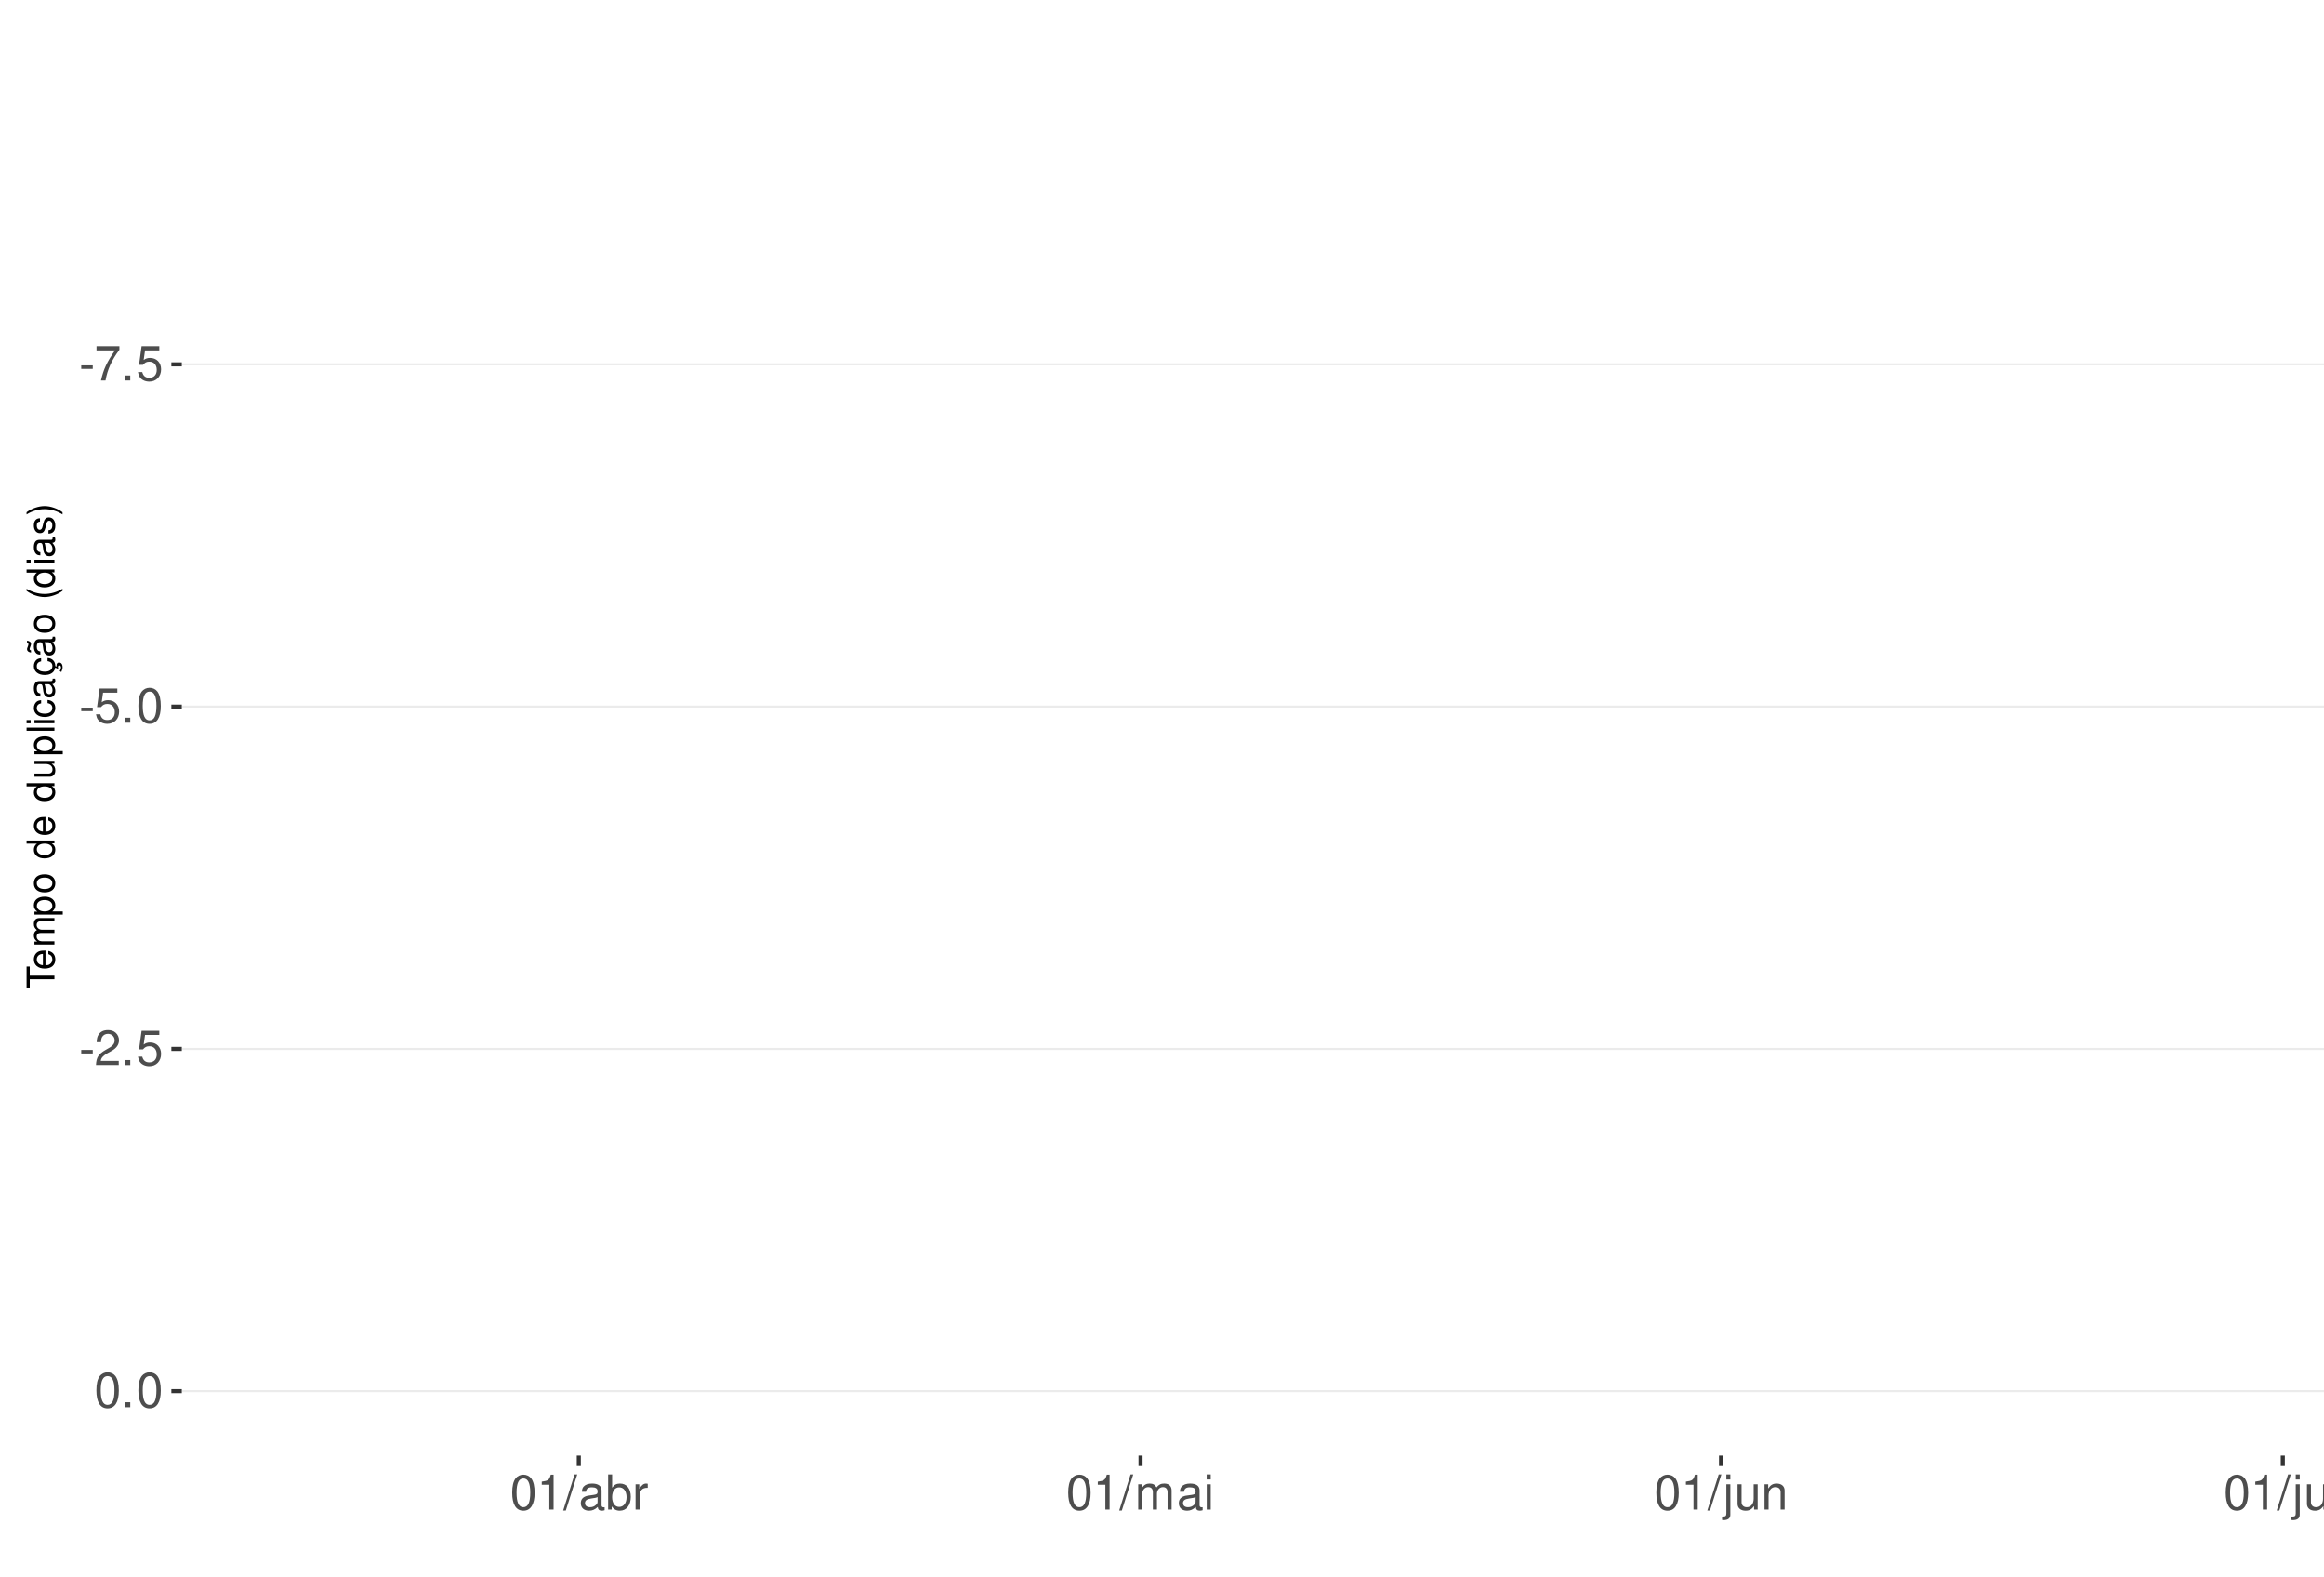
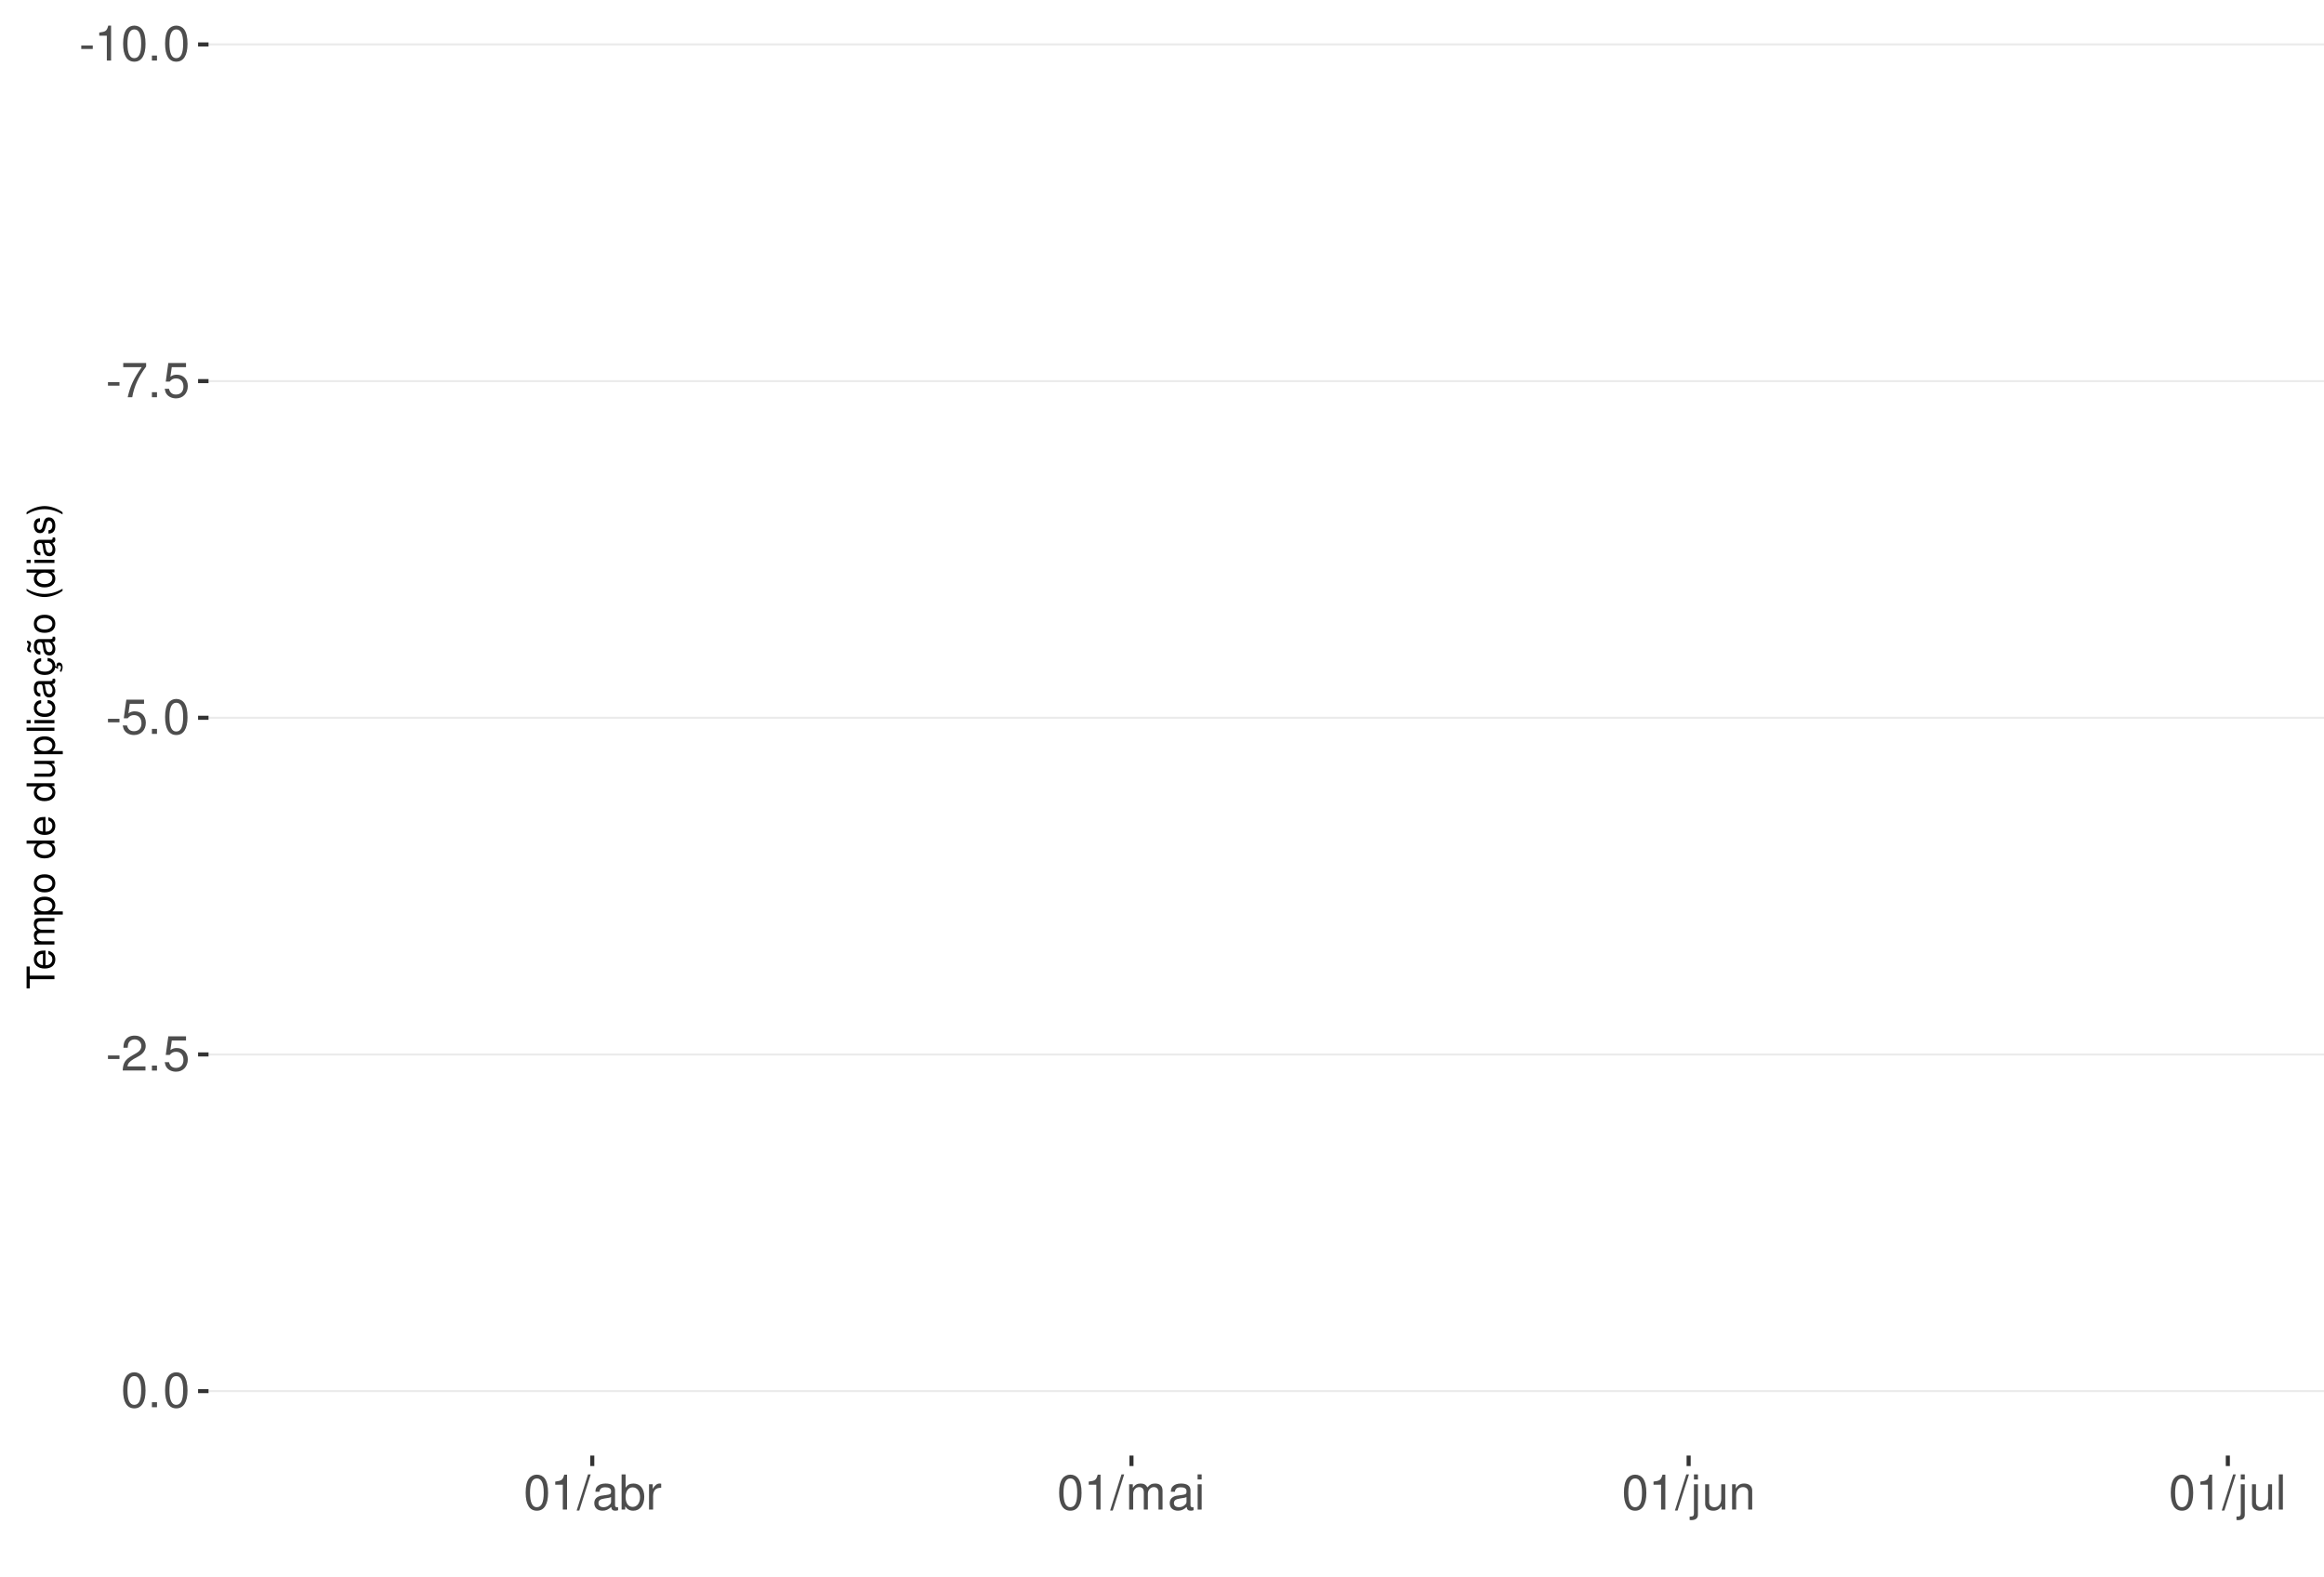
<svg xmlns="http://www.w3.org/2000/svg" xmlns:xlink="http://www.w3.org/1999/xlink" width="609pt" height="413pt" viewBox="0 0 609 413" version="1.1">
  <defs>
    <g>
      <symbol overflow="visible" id="glyph0-0">
        <path style="stroke:none;" d="" />
      </symbol>
      <symbol overflow="visible" id="glyph0-1">
        <path style="stroke:none;" d="M 3.594 -3.953 L 0.578 -3.953 L 0.578 -3.031 L 3.594 -3.031 Z M 3.594 -3.953 " />
      </symbol>
      <symbol overflow="visible" id="glyph0-2">
+         <path style="stroke:none;" d="M 3.281 -6.516 L 3.281 0 L 4.391 0 L 4.391 -9.156 L 3.656 -9.156 C 3.266 -7.75 3.016 -7.562 1.297 -7.328 L 1.297 -6.516 Z M 3.281 -6.516 " />
+       </symbol>
+       <symbol overflow="visible" id="glyph0-3">
+         <path style="stroke:none;" d="M 3.484 -9.156 C 2.641 -9.156 1.891 -8.766 1.422 -8.156 C 0.828 -7.344 0.547 -6.125 0.547 -4.422 C 0.547 -1.344 1.562 0.297 3.484 0.297 C 5.375 0.297 6.422 -1.344 6.422 -4.359 C 6.422 -6.125 6.141 -7.312 5.547 -8.156 C 5.078 -8.781 4.328 -9.156 3.484 -9.156 Z M 3.484 -8.156 C 4.688 -8.156 5.281 -6.938 5.281 -4.453 C 5.281 -1.844 4.703 -0.625 3.453 -0.625 C 2.281 -0.625 1.688 -1.891 1.688 -4.422 C 1.688 -6.938 2.281 -8.156 3.484 -8.156 Z M 3.484 -8.156 " />
+       </symbol>
+       <symbol overflow="visible" id="glyph0-4">
+         <path style="stroke:none;" d="M 2.422 -1.312 L 1.094 -1.312 L 1.094 0 L 2.422 0 Z M 2.422 -1.312 " />
+       </symbol>
+       <symbol overflow="visible" id="glyph0-5">
        <path style="stroke:none;" d="M 6.578 -8.969 L 0.578 -8.969 L 0.578 -7.875 L 5.422 -7.875 C 3.297 -4.828 2.422 -2.953 1.75 0 L 2.938 0 C 3.438 -2.875 4.562 -5.344 6.578 -8.031 Z M 6.578 -8.969 " />
      </symbol>
-       <symbol overflow="visible" id="glyph0-3">
-         <path style="stroke:none;" d="M 2.422 -1.312 L 1.094 -1.312 L 1.094 0 L 2.422 0 Z M 2.422 -1.312 " />
-       </symbol>
-       <symbol overflow="visible" id="glyph0-4">
+       <symbol overflow="visible" id="glyph0-6">
        <path style="stroke:none;" d="M 6.031 -8.969 L 1.391 -8.969 L 0.719 -4.094 L 1.75 -4.094 C 2.266 -4.703 2.703 -4.922 3.406 -4.922 C 4.609 -4.922 5.359 -4.094 5.359 -2.766 C 5.359 -1.484 4.609 -0.703 3.391 -0.703 C 2.422 -0.703 1.828 -1.188 1.562 -2.203 L 0.438 -2.203 C 0.594 -1.469 0.719 -1.109 0.984 -0.781 C 1.5 -0.094 2.406 0.297 3.422 0.297 C 5.234 0.297 6.5 -1.031 6.5 -2.922 C 6.5 -4.703 5.312 -5.906 3.594 -5.906 C 2.969 -5.906 2.453 -5.75 1.938 -5.359 L 2.297 -7.875 L 6.031 -7.875 Z M 6.031 -8.969 " />
      </symbol>
-       <symbol overflow="visible" id="glyph0-5">
-         <path style="stroke:none;" d="M 3.484 -9.156 C 2.641 -9.156 1.891 -8.766 1.422 -8.156 C 0.828 -7.344 0.547 -6.125 0.547 -4.422 C 0.547 -1.344 1.562 0.297 3.484 0.297 C 5.375 0.297 6.422 -1.344 6.422 -4.359 C 6.422 -6.125 6.141 -7.312 5.547 -8.156 C 5.078 -8.781 4.328 -9.156 3.484 -9.156 Z M 3.484 -8.156 C 4.688 -8.156 5.281 -6.938 5.281 -4.453 C 5.281 -1.844 4.703 -0.625 3.453 -0.625 C 2.281 -0.625 1.688 -1.891 1.688 -4.422 C 1.688 -6.938 2.281 -8.156 3.484 -8.156 Z M 3.484 -8.156 " />
-       </symbol>
-       <symbol overflow="visible" id="glyph0-6">
+       <symbol overflow="visible" id="glyph0-7">
        <path style="stroke:none;" d="M 6.406 -1.094 L 1.688 -1.094 C 1.797 -1.859 2.203 -2.344 3.297 -3.016 L 4.562 -3.719 C 5.828 -4.422 6.469 -5.359 6.469 -6.484 C 6.469 -7.234 6.156 -7.953 5.625 -8.438 C 5.094 -8.922 4.438 -9.156 3.594 -9.156 C 2.453 -9.156 1.609 -8.75 1.109 -7.953 C 0.797 -7.484 0.656 -6.906 0.625 -5.984 L 1.75 -5.984 C 1.781 -6.609 1.859 -6.969 2.016 -7.281 C 2.297 -7.828 2.891 -8.172 3.562 -8.172 C 4.562 -8.172 5.328 -7.438 5.328 -6.453 C 5.328 -5.719 4.906 -5.094 4.109 -4.625 L 2.953 -3.953 C 1.078 -2.875 0.531 -2.016 0.438 -0.016 L 6.406 -0.016 Z M 6.406 -1.094 " />
-       </symbol>
-       <symbol overflow="visible" id="glyph0-7">
-         <path style="stroke:none;" d="M 3.281 -6.516 L 3.281 0 L 4.391 0 L 4.391 -9.156 L 3.656 -9.156 C 3.266 -7.75 3.016 -7.562 1.297 -7.328 L 1.297 -6.516 Z M 3.281 -6.516 " />
      </symbol>
      <symbol overflow="visible" id="glyph0-8">
        <path style="stroke:none;" d="M 2.891 -9.219 L -0.094 0.25 L 0.594 0.25 L 3.594 -9.219 Z M 2.891 -9.219 " />
      </symbol>
      <symbol overflow="visible" id="glyph0-9">
        <path style="stroke:none;" d="M 6.766 -0.625 C 6.656 -0.594 6.609 -0.594 6.547 -0.594 C 6.172 -0.594 5.969 -0.781 5.969 -1.109 L 5.969 -5.016 C 5.969 -6.188 5.109 -6.828 3.484 -6.828 C 2.5 -6.828 1.734 -6.547 1.281 -6.047 C 0.969 -5.703 0.844 -5.328 0.828 -4.672 L 1.891 -4.672 C 1.969 -5.484 2.453 -5.844 3.438 -5.844 C 4.406 -5.844 4.922 -5.5 4.922 -4.859 L 4.922 -4.578 C 4.906 -4.125 4.688 -3.969 3.828 -3.844 C 2.328 -3.656 2.094 -3.609 1.703 -3.438 C 0.922 -3.109 0.531 -2.531 0.531 -1.672 C 0.531 -0.469 1.359 0.297 2.703 0.297 C 3.547 0.297 4.219 0 4.969 -0.688 C 5.031 0 5.359 0.297 6.047 0.297 C 6.281 0.297 6.422 0.266 6.766 0.172 Z M 4.922 -2.094 C 4.922 -1.734 4.828 -1.516 4.5 -1.234 C 4.078 -0.828 3.562 -0.625 2.938 -0.625 C 2.109 -0.625 1.625 -1.031 1.625 -1.703 C 1.625 -2.391 2.094 -2.75 3.234 -2.906 C 4.359 -3.062 4.562 -3.109 4.922 -3.281 Z M 4.922 -2.094 " />
      </symbol>
      <symbol overflow="visible" id="glyph0-10">
        <path style="stroke:none;" d="M 0.688 -9.219 L 0.688 0 L 1.625 0 L 1.625 -0.844 C 2.141 -0.078 2.812 0.297 3.734 0.297 C 5.484 0.297 6.625 -1.141 6.625 -3.344 C 6.625 -5.5 5.547 -6.828 3.781 -6.828 C 2.875 -6.828 2.234 -6.484 1.734 -5.734 L 1.734 -9.219 Z M 3.578 -5.828 C 4.766 -5.828 5.516 -4.812 5.516 -3.234 C 5.516 -1.719 4.734 -0.703 3.578 -0.703 C 2.453 -0.703 1.734 -1.703 1.734 -3.266 C 1.734 -4.828 2.453 -5.828 3.578 -5.828 Z M 3.578 -5.828 " />
      </symbol>
      <symbol overflow="visible" id="glyph0-11">
        <path style="stroke:none;" d="M 0.875 -6.625 L 0.875 0 L 1.938 0 L 1.938 -3.438 C 1.953 -5.031 2.609 -5.75 4.062 -5.703 L 4.062 -6.781 C 3.891 -6.812 3.781 -6.828 3.656 -6.828 C 2.969 -6.828 2.453 -6.422 1.844 -5.422 L 1.844 -6.625 Z M 0.875 -6.625 " />
      </symbol>
      <symbol overflow="visible" id="glyph0-12">
        <path style="stroke:none;" d="M 0.891 -6.625 L 0.891 0 L 1.953 0 L 1.953 -4.156 C 1.953 -5.125 2.641 -5.891 3.5 -5.891 C 4.297 -5.891 4.734 -5.422 4.734 -4.562 L 4.734 0 L 5.797 0 L 5.797 -4.156 C 5.797 -5.125 6.5 -5.891 7.359 -5.891 C 8.125 -5.891 8.578 -5.406 8.578 -4.562 L 8.578 0 L 9.641 0 L 9.641 -4.969 C 9.641 -6.156 8.953 -6.828 7.719 -6.828 C 6.828 -6.828 6.297 -6.562 5.688 -5.812 C 5.297 -6.516 4.766 -6.828 3.891 -6.828 C 3.016 -6.828 2.422 -6.5 1.859 -5.688 L 1.859 -6.625 Z M 0.891 -6.625 " />
      </symbol>
      <symbol overflow="visible" id="glyph0-13">
        <path style="stroke:none;" d="M 1.891 -6.625 L 0.844 -6.625 L 0.844 0 L 1.891 0 Z M 1.891 -9.219 L 0.828 -9.219 L 0.828 -7.891 L 1.891 -7.891 Z M 1.891 -9.219 " />
      </symbol>
      <symbol overflow="visible" id="glyph0-14">
        <path style="stroke:none;" d="M 0.891 -6.625 L 0.891 0.969 C 0.891 1.625 0.688 1.828 0.031 1.828 C -0.047 1.828 -0.094 1.828 -0.234 1.828 L -0.234 2.719 C -0.094 2.75 -0.031 2.766 0.125 2.766 C 1.312 2.766 1.938 2.297 1.938 1.375 L 1.938 -6.625 Z M 1.938 -9.219 L 0.891 -9.219 L 0.891 -7.891 L 1.938 -7.891 Z M 1.938 -9.219 " />
      </symbol>
      <symbol overflow="visible" id="glyph0-15">
        <path style="stroke:none;" d="M 6.094 0 L 6.094 -6.625 L 5.047 -6.625 L 5.047 -2.875 C 5.047 -1.516 4.344 -0.625 3.234 -0.625 C 2.406 -0.625 1.875 -1.141 1.875 -1.938 L 1.875 -6.625 L 0.828 -6.625 L 0.828 -1.516 C 0.828 -0.422 1.641 0.297 2.938 0.297 C 3.906 0.297 4.531 -0.047 5.156 -0.922 L 5.156 0 Z M 6.094 0 " />
      </symbol>
      <symbol overflow="visible" id="glyph0-16">
        <path style="stroke:none;" d="M 0.891 -6.625 L 0.891 0 L 1.953 0 L 1.953 -3.656 C 1.953 -5.016 2.656 -5.891 3.75 -5.891 C 4.578 -5.891 5.109 -5.391 5.109 -4.594 L 5.109 0 L 6.156 0 L 6.156 -5.016 C 6.156 -6.109 5.344 -6.828 4.062 -6.828 C 3.078 -6.828 2.438 -6.438 1.859 -5.516 L 1.859 -6.625 Z M 0.891 -6.625 " />
      </symbol>
      <symbol overflow="visible" id="glyph0-17">
        <path style="stroke:none;" d="M 1.922 -9.219 L 0.859 -9.219 L 0.859 0 L 1.922 0 Z M 1.922 -9.219 " />
      </symbol>
      <symbol overflow="visible" id="glyph1-0">
        <path style="stroke:none;" d="" />
      </symbol>
      <symbol overflow="visible" id="glyph1-1">
        <path style="stroke:none;" d="M -6.469 -3.547 L -6.469 -5.938 L -7.297 -5.938 L -7.297 -0.203 L -6.469 -0.203 L -6.469 -2.609 L 0 -2.609 L 0 -3.547 Z M -6.469 -3.547 " />
      </symbol>
      <symbol overflow="visible" id="glyph1-2">
        <path style="stroke:none;" d="M -2.344 -5.125 C -3.141 -5.125 -3.625 -5.062 -4.016 -4.922 C -4.875 -4.578 -5.391 -3.781 -5.391 -2.797 C -5.391 -1.344 -4.281 -0.406 -2.547 -0.406 C -0.812 -0.406 0.234 -1.297 0.234 -2.781 C 0.234 -3.984 -0.453 -4.812 -1.594 -5.016 L -1.594 -4.188 C -0.906 -3.953 -0.547 -3.484 -0.547 -2.812 C -0.547 -2.281 -0.781 -1.828 -1.219 -1.547 C -1.516 -1.344 -1.812 -1.281 -2.344 -1.266 Z M -3.016 -1.297 C -3.984 -1.359 -4.625 -1.953 -4.625 -2.797 C -4.625 -3.641 -3.953 -4.234 -3.016 -4.234 Z M -3.016 -1.297 " />
      </symbol>
      <symbol overflow="visible" id="glyph1-3">
        <path style="stroke:none;" d="M -5.234 -0.703 L 0 -0.703 L 0 -1.547 L -3.297 -1.547 C -4.047 -1.547 -4.656 -2.094 -4.656 -2.766 C -4.656 -3.391 -4.281 -3.734 -3.609 -3.734 L 0 -3.734 L 0 -4.578 L -3.297 -4.578 C -4.047 -4.578 -4.656 -5.125 -4.656 -5.812 C -4.656 -6.422 -4.266 -6.781 -3.609 -6.781 L 0 -6.781 L 0 -7.625 L -3.938 -7.625 C -4.875 -7.625 -5.391 -7.078 -5.391 -6.094 C -5.391 -5.406 -5.188 -4.984 -4.594 -4.484 C -5.156 -4.188 -5.391 -3.766 -5.391 -3.078 C -5.391 -2.375 -5.125 -1.906 -4.5 -1.469 L -5.234 -1.469 Z M -5.234 -0.703 " />
      </symbol>
      <symbol overflow="visible" id="glyph1-4">
        <path style="stroke:none;" d="M 2.188 -0.547 L 2.188 -1.375 L -0.547 -1.375 C -0.016 -1.812 0.234 -2.312 0.234 -2.984 C 0.234 -4.344 -0.859 -5.234 -2.531 -5.234 C -4.297 -5.234 -5.391 -4.375 -5.391 -2.984 C -5.391 -2.266 -5.062 -1.703 -4.453 -1.312 L -5.234 -1.312 L -5.234 -0.547 Z M -4.609 -2.844 C -4.609 -3.766 -3.797 -4.359 -2.547 -4.359 C -1.359 -4.359 -0.547 -3.75 -0.547 -2.844 C -0.547 -1.953 -1.344 -1.375 -2.578 -1.375 C -3.812 -1.375 -4.609 -1.953 -4.609 -2.844 Z M -4.609 -2.844 " />
      </symbol>
      <symbol overflow="visible" id="glyph1-5">
        <path style="stroke:none;" d="M -5.391 -2.719 C -5.391 -1.234 -4.344 -0.359 -2.578 -0.359 C -0.812 -0.359 0.234 -1.234 0.234 -2.734 C 0.234 -4.203 -0.812 -5.094 -2.547 -5.094 C -4.359 -5.094 -5.391 -4.234 -5.391 -2.719 Z M -4.625 -2.734 C -4.625 -3.672 -3.844 -4.234 -2.547 -4.234 C -1.312 -4.234 -0.547 -3.656 -0.547 -2.734 C -0.547 -1.797 -1.312 -1.234 -2.578 -1.234 C -3.844 -1.234 -4.625 -1.797 -4.625 -2.734 Z M -4.625 -2.734 " />
      </symbol>
      <symbol overflow="visible" id="glyph1-6">
        <path style="stroke:none;" d="" />
      </symbol>
      <symbol overflow="visible" id="glyph1-7">
        <path style="stroke:none;" d="M -7.297 -4.953 L -7.297 -4.125 L -4.578 -4.125 C -5.109 -3.766 -5.391 -3.203 -5.391 -2.516 C -5.391 -1.156 -4.297 -0.266 -2.625 -0.266 C -0.859 -0.266 0.234 -1.125 0.234 -2.547 C 0.234 -3.266 -0.047 -3.766 -0.688 -4.203 L 0 -4.203 L 0 -4.953 Z M -4.609 -2.656 C -4.609 -3.547 -3.812 -4.125 -2.562 -4.125 C -1.344 -4.125 -0.547 -3.547 -0.547 -2.656 C -0.547 -1.734 -1.359 -1.125 -2.578 -1.125 C -3.797 -1.125 -4.609 -1.734 -4.609 -2.656 Z M -4.609 -2.656 " />
      </symbol>
      <symbol overflow="visible" id="glyph1-8">
        <path style="stroke:none;" d="M 0 -4.812 L -5.234 -4.812 L -5.234 -3.984 L -2.266 -3.984 C -1.203 -3.984 -0.5 -3.438 -0.5 -2.562 C -0.5 -1.906 -0.906 -1.484 -1.531 -1.484 L -5.234 -1.484 L -5.234 -0.656 L -1.203 -0.656 C -0.328 -0.656 0.234 -1.297 0.234 -2.312 C 0.234 -3.094 -0.047 -3.578 -0.734 -4.062 L 0 -4.062 Z M 0 -4.812 " />
      </symbol>
      <symbol overflow="visible" id="glyph1-9">
        <path style="stroke:none;" d="M -7.297 -1.516 L -7.297 -0.688 L 0 -0.688 L 0 -1.516 Z M -7.297 -1.516 " />
      </symbol>
      <symbol overflow="visible" id="glyph1-10">
        <path style="stroke:none;" d="M -5.234 -1.5 L -5.234 -0.672 L 0 -0.672 L 0 -1.5 Z M -7.297 -1.5 L -7.297 -0.656 L -6.234 -0.656 L -6.234 -1.5 Z M -7.297 -1.5 " />
      </symbol>
      <symbol overflow="visible" id="glyph1-11">
        <path style="stroke:none;" d="M -3.484 -4.703 C -3.984 -4.672 -4.312 -4.562 -4.609 -4.359 C -5.094 -4 -5.391 -3.375 -5.391 -2.641 C -5.391 -1.219 -4.266 -0.312 -2.531 -0.312 C -0.844 -0.312 0.234 -1.203 0.234 -2.625 C 0.234 -3.875 -0.516 -4.672 -1.797 -4.766 L -1.797 -3.938 C -0.953 -3.797 -0.547 -3.359 -0.547 -2.656 C -0.547 -1.734 -1.297 -1.188 -2.531 -1.188 C -3.844 -1.188 -4.625 -1.719 -4.625 -2.625 C -4.625 -3.328 -4.203 -3.766 -3.484 -3.875 Z M -3.484 -4.703 " />
      </symbol>
      <symbol overflow="visible" id="glyph1-12">
        <path style="stroke:none;" d="M -0.484 -5.344 C -0.469 -5.266 -0.469 -5.219 -0.469 -5.172 C -0.469 -4.875 -0.625 -4.719 -0.875 -4.719 L -3.953 -4.719 C -4.891 -4.719 -5.391 -4.047 -5.391 -2.75 C -5.391 -1.984 -5.172 -1.375 -4.781 -1.016 C -4.516 -0.766 -4.203 -0.672 -3.688 -0.656 L -3.688 -1.484 C -4.328 -1.562 -4.625 -1.938 -4.625 -2.719 C -4.625 -3.484 -4.344 -3.891 -3.844 -3.891 L -3.625 -3.891 C -3.266 -3.875 -3.125 -3.703 -3.047 -3.016 C -2.891 -1.844 -2.844 -1.656 -2.719 -1.344 C -2.453 -0.734 -2 -0.422 -1.312 -0.422 C -0.375 -0.422 0.234 -1.078 0.234 -2.141 C 0.234 -2.797 0 -3.328 -0.547 -3.922 C 0 -3.984 0.234 -4.234 0.234 -4.781 C 0.234 -4.953 0.203 -5.062 0.141 -5.344 Z M -1.656 -3.891 C -1.375 -3.891 -1.203 -3.812 -0.969 -3.562 C -0.656 -3.219 -0.5 -2.812 -0.5 -2.312 C -0.5 -1.672 -0.812 -1.297 -1.344 -1.297 C -1.891 -1.297 -2.172 -1.656 -2.297 -2.547 C -2.422 -3.438 -2.453 -3.609 -2.594 -3.891 Z M -1.656 -3.891 " />
      </symbol>
      <symbol overflow="visible" id="glyph1-13">
        <path style="stroke:none;" d="M 0.234 -2.641 C 0.234 -3.875 -0.547 -4.703 -1.797 -4.766 L -1.797 -3.938 C -0.953 -3.797 -0.531 -3.359 -0.531 -2.656 C -0.531 -1.734 -1.281 -1.188 -2.516 -1.188 C -3.844 -1.188 -4.625 -1.719 -4.625 -2.625 C -4.625 -3.328 -4.203 -3.766 -3.484 -3.875 L -3.484 -4.703 C -3.984 -4.672 -4.312 -4.562 -4.609 -4.359 C -5.094 -4 -5.391 -3.375 -5.391 -2.641 C -5.391 -1.219 -4.266 -0.312 -2.531 -0.312 C -1.469 -0.312 -0.625 -0.672 -0.156 -1.312 C 0.047 -1.594 0.125 -1.812 0.203 -2.25 L 0.922 -1.938 L 0.984 -2.062 C 0.938 -2.188 0.906 -2.25 0.906 -2.375 C 0.906 -2.656 1.047 -2.828 1.281 -2.828 C 1.547 -2.828 1.734 -2.594 1.734 -2.297 C 1.734 -2.031 1.672 -1.844 1.438 -1.406 L 1.406 -1.312 L 1.812 -1.094 C 2.078 -1.75 2.141 -1.953 2.141 -2.344 C 2.141 -3.109 1.781 -3.578 1.203 -3.578 C 0.781 -3.578 0.547 -3.297 0.547 -2.797 C 0.547 -2.703 0.547 -2.641 0.562 -2.516 Z M 0.234 -2.641 " />
      </symbol>
      <symbol overflow="visible" id="glyph1-14">
        <path style="stroke:none;" d="M -0.484 -5.344 C -0.469 -5.266 -0.469 -5.219 -0.469 -5.172 C -0.469 -4.875 -0.625 -4.719 -0.875 -4.719 L -3.953 -4.719 C -4.891 -4.719 -5.391 -4.047 -5.391 -2.75 C -5.391 -1.984 -5.172 -1.375 -4.781 -1.016 C -4.516 -0.766 -4.203 -0.672 -3.688 -0.656 L -3.688 -1.484 C -4.328 -1.562 -4.625 -1.938 -4.625 -2.719 C -4.625 -3.484 -4.344 -3.891 -3.844 -3.891 L -3.625 -3.891 C -3.266 -3.875 -3.125 -3.703 -3.047 -3.016 C -2.891 -1.844 -2.844 -1.656 -2.719 -1.344 C -2.453 -0.734 -2 -0.422 -1.312 -0.422 C -0.375 -0.422 0.234 -1.078 0.234 -2.141 C 0.234 -2.797 0 -3.328 -0.547 -3.922 C 0 -3.984 0.234 -4.234 0.234 -4.781 C 0.234 -4.953 0.203 -5.062 0.141 -5.344 Z M -1.656 -3.891 C -1.375 -3.891 -1.203 -3.812 -0.969 -3.562 C -0.656 -3.219 -0.5 -2.812 -0.5 -2.312 C -0.5 -1.672 -0.812 -1.297 -1.344 -1.297 C -1.891 -1.297 -2.172 -1.656 -2.297 -2.547 C -2.422 -3.438 -2.453 -3.609 -2.594 -3.891 Z M -7.172 -3.75 C -6.922 -3.672 -6.812 -3.547 -6.812 -3.375 C -6.812 -3.25 -6.875 -2.984 -6.984 -2.734 C -7.156 -2.312 -7.172 -2.25 -7.172 -2.047 C -7.172 -1.594 -6.797 -1.297 -6.141 -1.188 L -6.141 -1.766 C -6.375 -1.812 -6.5 -1.938 -6.5 -2.094 C -6.5 -2.203 -6.469 -2.344 -6.375 -2.578 C -6.156 -3.156 -6.125 -3.234 -6.125 -3.438 C -6.125 -3.922 -6.484 -4.219 -7.172 -4.312 Z M -7.172 -3.75 " />
      </symbol>
      <symbol overflow="visible" id="glyph1-15">
        <path style="stroke:none;" d="M -7.297 -2.359 C -5.984 -1.359 -4.156 -0.734 -2.594 -0.734 C -1.016 -0.734 0.812 -1.359 2.125 -2.359 L 2.125 -2.906 C 0.688 -2.031 -0.984 -1.547 -2.594 -1.547 C -4.188 -1.547 -5.875 -2.031 -7.297 -2.906 Z M -7.297 -2.359 " />
      </symbol>
      <symbol overflow="visible" id="glyph1-16">
        <path style="stroke:none;" d="M -3.781 -4.375 C -4.812 -4.375 -5.391 -3.688 -5.391 -2.484 C -5.391 -1.266 -4.766 -0.469 -3.797 -0.469 C -2.969 -0.469 -2.578 -0.891 -2.281 -2.125 L -2.094 -2.906 C -1.953 -3.484 -1.734 -3.719 -1.375 -3.719 C -0.875 -3.719 -0.547 -3.234 -0.547 -2.5 C -0.547 -2.047 -0.672 -1.672 -0.891 -1.453 C -1.047 -1.328 -1.188 -1.266 -1.562 -1.219 L -1.562 -0.344 C -0.344 -0.375 0.234 -1.062 0.234 -2.438 C 0.234 -3.75 -0.422 -4.594 -1.438 -4.594 C -2.203 -4.594 -2.641 -4.156 -2.891 -3.109 L -3.078 -2.312 C -3.234 -1.625 -3.453 -1.344 -3.828 -1.344 C -4.312 -1.344 -4.625 -1.766 -4.625 -2.453 C -4.625 -3.125 -4.328 -3.484 -3.781 -3.5 Z M -3.781 -4.375 " />
      </symbol>
      <symbol overflow="visible" id="glyph1-17">
        <path style="stroke:none;" d="M 2.125 -0.938 C 0.812 -1.938 -1.016 -2.562 -2.578 -2.562 C -4.156 -2.562 -5.984 -1.938 -7.297 -0.938 L -7.297 -0.375 C -5.859 -1.266 -4.188 -1.75 -2.578 -1.75 C -0.984 -1.75 0.703 -1.266 2.125 -0.375 Z M 2.125 -0.938 " />
      </symbol>
    </g>
    <clipPath id="clip1">
-       <path d="M 47.645 9.961 L 609 9.961 L 609 381.328 L 47.645 381.328 Z M 47.645 9.961 " />
+       <path d="M 54.645 9.961 L 609 9.961 L 609 381.328 L 54.645 381.328 Z M 54.645 9.961 " />
    </clipPath>
    <clipPath id="clip2">
-       <path d="M 47.645 95 L 609 95 L 609 96 L 47.645 96 Z M 47.645 95 " />
+       <path d="M 54.645 11 L 609 11 L 609 12 L 54.645 12 Z M 54.645 11 " />
    </clipPath>
    <clipPath id="clip3">
-       <path d="M 47.645 184 L 609 184 L 609 186 L 47.645 186 Z M 47.645 184 " />
+       <path d="M 54.645 99 L 609 99 L 609 101 L 54.645 101 Z M 54.645 99 " />
    </clipPath>
    <clipPath id="clip4">
-       <path d="M 47.645 274 L 609 274 L 609 276 L 47.645 276 Z M 47.645 274 " />
+       <path d="M 54.645 187 L 609 187 L 609 189 L 54.645 189 Z M 54.645 187 " />
    </clipPath>
    <clipPath id="clip5">
-       <path d="M 47.645 364 L 609 364 L 609 365 L 47.645 365 Z M 47.645 364 " />
+       <path d="M 54.645 275 L 609 275 L 609 277 L 54.645 277 Z M 54.645 275 " />
+     </clipPath>
+     <clipPath id="clip6">
+       <path d="M 54.645 364 L 609 364 L 609 365 L 54.645 365 Z M 54.645 364 " />
    </clipPath>
  </defs>
  <g id="surface193">
    <rect x="0" y="0" width="609" height="413" style="fill:rgb(100%,100%,100%);fill-opacity:1;stroke:none;" />
    <rect x="0" y="0" width="609" height="413" style="fill:rgb(100%,100%,100%);fill-opacity:1;stroke:none;" />
    <path style="fill:none;stroke-width:1.067;stroke-linecap:round;stroke-linejoin:round;stroke:rgb(100%,100%,100%);stroke-opacity:1;stroke-miterlimit:10;" d="M 0 413 L 609 413 L 609 0 L 0 0 Z M 0 413 " />
    <g clip-path="url(#clip1)" clip-rule="nonzero">
-       <path style=" stroke:none;fill-rule:nonzero;fill:rgb(100%,100%,100%);fill-opacity:1;" d="M 47.645 381.328 L 609 381.328 L 609 9.961 L 47.645 9.961 Z M 47.645 381.328 " />
+       <path style=" stroke:none;fill-rule:nonzero;fill:rgb(100%,100%,100%);fill-opacity:1;" d="M 54.645 381.328 L 609 381.328 L 609 9.961 L 54.645 9.961 Z M 54.645 381.328 " />
    </g>
    <g clip-path="url(#clip2)" clip-rule="nonzero">
-       <path style="fill:none;stroke-width:0.533;stroke-linecap:butt;stroke-linejoin:round;stroke:rgb(92.157%,92.157%,92.157%);stroke-opacity:1;stroke-miterlimit:10;" d="M 47.645 95.453 L 609 95.453 " />
+       <path style="fill:none;stroke-width:0.533;stroke-linecap:butt;stroke-linejoin:round;stroke:rgb(92.157%,92.157%,92.157%);stroke-opacity:1;stroke-miterlimit:10;" d="M 54.645 11.641 L 609 11.641 " />
    </g>
    <g clip-path="url(#clip3)" clip-rule="nonzero">
-       <path style="fill:none;stroke-width:0.533;stroke-linecap:butt;stroke-linejoin:round;stroke:rgb(92.157%,92.157%,92.157%);stroke-opacity:1;stroke-miterlimit:10;" d="M 47.645 185.117 L 609 185.117 " />
+       <path style="fill:none;stroke-width:0.533;stroke-linecap:butt;stroke-linejoin:round;stroke:rgb(92.157%,92.157%,92.157%);stroke-opacity:1;stroke-miterlimit:10;" d="M 54.645 99.844 L 609 99.844 " />
    </g>
    <g clip-path="url(#clip4)" clip-rule="nonzero">
-       <path style="fill:none;stroke-width:0.533;stroke-linecap:butt;stroke-linejoin:round;stroke:rgb(92.157%,92.157%,92.157%);stroke-opacity:1;stroke-miterlimit:10;" d="M 47.645 274.785 L 609 274.785 " />
+       <path style="fill:none;stroke-width:0.533;stroke-linecap:butt;stroke-linejoin:round;stroke:rgb(92.157%,92.157%,92.157%);stroke-opacity:1;stroke-miterlimit:10;" d="M 54.645 188.043 L 609 188.043 " />
    </g>
    <g clip-path="url(#clip5)" clip-rule="nonzero">
-       <path style="fill:none;stroke-width:0.533;stroke-linecap:butt;stroke-linejoin:round;stroke:rgb(92.157%,92.157%,92.157%);stroke-opacity:1;stroke-miterlimit:10;" d="M 47.645 364.449 L 609 364.449 " />
-     </g>
-     <g style="fill:rgb(30.196%,30.196%,30.196%);fill-opacity:1;">
-       <use xlink:href="#glyph0-1" x="20.715" y="99.675" />
-       <use xlink:href="#glyph0-2" x="24.715" y="99.675" />
-       <use xlink:href="#glyph0-3" x="31.715" y="99.675" />
-       <use xlink:href="#glyph0-4" x="35.715" y="99.675" />
-     </g>
-     <g style="fill:rgb(30.196%,30.196%,30.196%);fill-opacity:1;">
-       <use xlink:href="#glyph0-1" x="20.715" y="189.339" />
-       <use xlink:href="#glyph0-4" x="24.715" y="189.339" />
-       <use xlink:href="#glyph0-3" x="31.715" y="189.339" />
-       <use xlink:href="#glyph0-5" x="35.715" y="189.339" />
-     </g>
-     <g style="fill:rgb(30.196%,30.196%,30.196%);fill-opacity:1;">
-       <use xlink:href="#glyph0-1" x="20.715" y="279.007" />
-       <use xlink:href="#glyph0-6" x="24.715" y="279.007" />
-       <use xlink:href="#glyph0-3" x="31.715" y="279.007" />
-       <use xlink:href="#glyph0-4" x="35.715" y="279.007" />
-     </g>
-     <g style="fill:rgb(30.196%,30.196%,30.196%);fill-opacity:1;">
-       <use xlink:href="#glyph0-5" x="24.715" y="368.671" />
+       <path style="fill:none;stroke-width:0.533;stroke-linecap:butt;stroke-linejoin:round;stroke:rgb(92.157%,92.157%,92.157%);stroke-opacity:1;stroke-miterlimit:10;" d="M 54.645 276.246 L 609 276.246 " />
+     </g>
+     <g clip-path="url(#clip6)" clip-rule="nonzero">
+       <path style="fill:none;stroke-width:0.533;stroke-linecap:butt;stroke-linejoin:round;stroke:rgb(92.157%,92.157%,92.157%);stroke-opacity:1;stroke-miterlimit:10;" d="M 54.645 364.449 L 609 364.449 " />
+     </g>
+     <g style="fill:rgb(30.196%,30.196%,30.196%);fill-opacity:1;">
+       <use xlink:href="#glyph0-1" x="20.715" y="15.862" />
+       <use xlink:href="#glyph0-2" x="24.715" y="15.862" />
+       <use xlink:href="#glyph0-3" x="31.715" y="15.862" />
+       <use xlink:href="#glyph0-4" x="38.715" y="15.862" />
+       <use xlink:href="#glyph0-3" x="42.715" y="15.862" />
+     </g>
+     <g style="fill:rgb(30.196%,30.196%,30.196%);fill-opacity:1;">
+       <use xlink:href="#glyph0-1" x="27.715" y="104.065" />
+       <use xlink:href="#glyph0-5" x="31.715" y="104.065" />
+       <use xlink:href="#glyph0-4" x="38.715" y="104.065" />
+       <use xlink:href="#glyph0-6" x="42.715" y="104.065" />
+     </g>
+     <g style="fill:rgb(30.196%,30.196%,30.196%);fill-opacity:1;">
+       <use xlink:href="#glyph0-1" x="27.715" y="192.265" />
+       <use xlink:href="#glyph0-6" x="31.715" y="192.265" />
+       <use xlink:href="#glyph0-4" x="38.715" y="192.265" />
+       <use xlink:href="#glyph0-3" x="42.715" y="192.265" />
+     </g>
+     <g style="fill:rgb(30.196%,30.196%,30.196%);fill-opacity:1;">
+       <use xlink:href="#glyph0-1" x="27.715" y="280.468" />
+       <use xlink:href="#glyph0-7" x="31.715" y="280.468" />
+       <use xlink:href="#glyph0-4" x="38.715" y="280.468" />
+       <use xlink:href="#glyph0-6" x="42.715" y="280.468" />
+     </g>
+     <g style="fill:rgb(30.196%,30.196%,30.196%);fill-opacity:1;">
      <use xlink:href="#glyph0-3" x="31.715" y="368.671" />
-       <use xlink:href="#glyph0-5" x="35.715" y="368.671" />
-     </g>
-     <path style="fill:none;stroke-width:1.067;stroke-linecap:butt;stroke-linejoin:round;stroke:rgb(20%,20%,20%);stroke-opacity:1;stroke-miterlimit:10;" d="M 44.906 95.453 L 47.645 95.453 " />
-     <path style="fill:none;stroke-width:1.067;stroke-linecap:butt;stroke-linejoin:round;stroke:rgb(20%,20%,20%);stroke-opacity:1;stroke-miterlimit:10;" d="M 44.906 185.117 L 47.645 185.117 " />
-     <path style="fill:none;stroke-width:1.067;stroke-linecap:butt;stroke-linejoin:round;stroke:rgb(20%,20%,20%);stroke-opacity:1;stroke-miterlimit:10;" d="M 44.906 274.785 L 47.645 274.785 " />
-     <path style="fill:none;stroke-width:1.067;stroke-linecap:butt;stroke-linejoin:round;stroke:rgb(20%,20%,20%);stroke-opacity:1;stroke-miterlimit:10;" d="M 44.906 364.449 L 47.645 364.449 " />
-     <path style="fill:none;stroke-width:1.067;stroke-linecap:butt;stroke-linejoin:round;stroke:rgb(20%,20%,20%);stroke-opacity:1;stroke-miterlimit:10;" d="M 151.672 384.07 L 151.672 381.328 " />
-     <path style="fill:none;stroke-width:1.067;stroke-linecap:butt;stroke-linejoin:round;stroke:rgb(20%,20%,20%);stroke-opacity:1;stroke-miterlimit:10;" d="M 298.879 384.07 L 298.879 381.328 " />
-     <path style="fill:none;stroke-width:1.067;stroke-linecap:butt;stroke-linejoin:round;stroke:rgb(20%,20%,20%);stroke-opacity:1;stroke-miterlimit:10;" d="M 450.996 384.07 L 450.996 381.328 " />
-     <path style="fill:none;stroke-width:1.067;stroke-linecap:butt;stroke-linejoin:round;stroke:rgb(20%,20%,20%);stroke-opacity:1;stroke-miterlimit:10;" d="M 598.203 384.07 L 598.203 381.328 " />
-     <g style="fill:rgb(30.196%,30.196%,30.196%);fill-opacity:1;">
-       <use xlink:href="#glyph0-5" x="133.672" y="395.483" />
-       <use xlink:href="#glyph0-7" x="140.672" y="395.483" />
-       <use xlink:href="#glyph0-8" x="147.672" y="395.483" />
-       <use xlink:href="#glyph0-9" x="151.672" y="395.483" />
-       <use xlink:href="#glyph0-10" x="158.672" y="395.483" />
-       <use xlink:href="#glyph0-11" x="165.672" y="395.483" />
-     </g>
-     <g style="fill:rgb(30.196%,30.196%,30.196%);fill-opacity:1;">
-       <use xlink:href="#glyph0-5" x="279.379" y="395.483" />
-       <use xlink:href="#glyph0-7" x="286.379" y="395.483" />
-       <use xlink:href="#glyph0-8" x="293.379" y="395.483" />
-       <use xlink:href="#glyph0-12" x="297.379" y="395.483" />
-       <use xlink:href="#glyph0-9" x="308.379" y="395.483" />
-       <use xlink:href="#glyph0-13" x="315.379" y="395.483" />
-     </g>
-     <g style="fill:rgb(30.196%,30.196%,30.196%);fill-opacity:1;">
-       <use xlink:href="#glyph0-5" x="433.496" y="395.483" />
-       <use xlink:href="#glyph0-7" x="440.496" y="395.483" />
-       <use xlink:href="#glyph0-8" x="447.496" y="395.483" />
-       <use xlink:href="#glyph0-14" x="451.496" y="395.483" />
-       <use xlink:href="#glyph0-15" x="454.496" y="395.483" />
-       <use xlink:href="#glyph0-16" x="461.496" y="395.483" />
-     </g>
-     <g style="fill:rgb(30.196%,30.196%,30.196%);fill-opacity:1;">
-       <use xlink:href="#glyph0-5" x="582.703" y="395.483" />
-       <use xlink:href="#glyph0-7" x="589.703" y="395.483" />
-       <use xlink:href="#glyph0-8" x="596.703" y="395.483" />
-       <use xlink:href="#glyph0-14" x="600.703" y="395.483" />
-       <use xlink:href="#glyph0-15" x="603.703" y="395.483" />
-       <use xlink:href="#glyph0-17" x="610.703" y="395.483" />
+       <use xlink:href="#glyph0-4" x="38.715" y="368.671" />
+       <use xlink:href="#glyph0-3" x="42.715" y="368.671" />
+     </g>
+     <path style="fill:none;stroke-width:1.067;stroke-linecap:butt;stroke-linejoin:round;stroke:rgb(20%,20%,20%);stroke-opacity:1;stroke-miterlimit:10;" d="M 51.906 11.641 L 54.645 11.641 " />
+     <path style="fill:none;stroke-width:1.067;stroke-linecap:butt;stroke-linejoin:round;stroke:rgb(20%,20%,20%);stroke-opacity:1;stroke-miterlimit:10;" d="M 51.906 99.844 L 54.645 99.844 " />
+     <path style="fill:none;stroke-width:1.067;stroke-linecap:butt;stroke-linejoin:round;stroke:rgb(20%,20%,20%);stroke-opacity:1;stroke-miterlimit:10;" d="M 51.906 188.043 L 54.645 188.043 " />
+     <path style="fill:none;stroke-width:1.067;stroke-linecap:butt;stroke-linejoin:round;stroke:rgb(20%,20%,20%);stroke-opacity:1;stroke-miterlimit:10;" d="M 51.906 276.246 L 54.645 276.246 " />
+     <path style="fill:none;stroke-width:1.067;stroke-linecap:butt;stroke-linejoin:round;stroke:rgb(20%,20%,20%);stroke-opacity:1;stroke-miterlimit:10;" d="M 51.906 364.449 L 54.645 364.449 " />
+     <path style="fill:none;stroke-width:1.067;stroke-linecap:butt;stroke-linejoin:round;stroke:rgb(20%,20%,20%);stroke-opacity:1;stroke-miterlimit:10;" d="M 155.203 384.07 L 155.203 381.328 " />
+     <path style="fill:none;stroke-width:1.067;stroke-linecap:butt;stroke-linejoin:round;stroke:rgb(20%,20%,20%);stroke-opacity:1;stroke-miterlimit:10;" d="M 296.5 384.07 L 296.5 381.328 " />
+     <path style="fill:none;stroke-width:1.067;stroke-linecap:butt;stroke-linejoin:round;stroke:rgb(20%,20%,20%);stroke-opacity:1;stroke-miterlimit:10;" d="M 442.504 384.07 L 442.504 381.328 " />
+     <path style="fill:none;stroke-width:1.067;stroke-linecap:butt;stroke-linejoin:round;stroke:rgb(20%,20%,20%);stroke-opacity:1;stroke-miterlimit:10;" d="M 583.801 384.07 L 583.801 381.328 " />
+     <g style="fill:rgb(30.196%,30.196%,30.196%);fill-opacity:1;">
+       <use xlink:href="#glyph0-3" x="137.203" y="395.483" />
+       <use xlink:href="#glyph0-2" x="144.203" y="395.483" />
+       <use xlink:href="#glyph0-8" x="151.203" y="395.483" />
+       <use xlink:href="#glyph0-9" x="155.203" y="395.483" />
+       <use xlink:href="#glyph0-10" x="162.203" y="395.483" />
+       <use xlink:href="#glyph0-11" x="169.203" y="395.483" />
+     </g>
+     <g style="fill:rgb(30.196%,30.196%,30.196%);fill-opacity:1;">
+       <use xlink:href="#glyph0-3" x="277" y="395.483" />
+       <use xlink:href="#glyph0-2" x="284" y="395.483" />
+       <use xlink:href="#glyph0-8" x="291" y="395.483" />
+       <use xlink:href="#glyph0-12" x="295" y="395.483" />
+       <use xlink:href="#glyph0-9" x="306" y="395.483" />
+       <use xlink:href="#glyph0-13" x="313" y="395.483" />
+     </g>
+     <g style="fill:rgb(30.196%,30.196%,30.196%);fill-opacity:1;">
+       <use xlink:href="#glyph0-3" x="425.004" y="395.483" />
+       <use xlink:href="#glyph0-2" x="432.004" y="395.483" />
+       <use xlink:href="#glyph0-8" x="439.004" y="395.483" />
+       <use xlink:href="#glyph0-14" x="443.004" y="395.483" />
+       <use xlink:href="#glyph0-15" x="446.004" y="395.483" />
+       <use xlink:href="#glyph0-16" x="453.004" y="395.483" />
+     </g>
+     <g style="fill:rgb(30.196%,30.196%,30.196%);fill-opacity:1;">
+       <use xlink:href="#glyph0-3" x="568.301" y="395.483" />
+       <use xlink:href="#glyph0-2" x="575.301" y="395.483" />
+       <use xlink:href="#glyph0-8" x="582.301" y="395.483" />
+       <use xlink:href="#glyph0-14" x="586.301" y="395.483" />
+       <use xlink:href="#glyph0-15" x="589.301" y="395.483" />
+       <use xlink:href="#glyph0-17" x="596.301" y="395.483" />
    </g>
    <g style="fill:rgb(0%,0%,0%);fill-opacity:1;">
      <use xlink:href="#glyph1-1" x="14.263" y="259.145" />
      <use xlink:href="#glyph1-2" x="14.263" y="254.145" />
      <use xlink:href="#glyph1-3" x="14.263" y="248.145" />
      <use xlink:href="#glyph1-4" x="14.263" y="240.145" />
      <use xlink:href="#glyph1-5" x="14.263" y="234.145" />
      <use xlink:href="#glyph1-6" x="14.263" y="228.145" />
      <use xlink:href="#glyph1-7" x="14.263" y="225.145" />
      <use xlink:href="#glyph1-2" x="14.263" y="219.145" />
      <use xlink:href="#glyph1-6" x="14.263" y="213.145" />
      <use xlink:href="#glyph1-7" x="14.263" y="210.145" />
      <use xlink:href="#glyph1-8" x="14.263" y="204.145" />
      <use xlink:href="#glyph1-4" x="14.263" y="198.145" />
      <use xlink:href="#glyph1-9" x="14.263" y="192.145" />
      <use xlink:href="#glyph1-10" x="14.263" y="190.145" />
      <use xlink:href="#glyph1-11" x="14.263" y="188.145" />
      <use xlink:href="#glyph1-12" x="14.263" y="183.145" />
      <use xlink:href="#glyph1-13" x="14.263" y="177.145" />
      <use xlink:href="#glyph1-14" x="14.263" y="172.145" />
      <use xlink:href="#glyph1-5" x="14.263" y="166.145" />
      <use xlink:href="#glyph1-6" x="14.263" y="160.145" />
      <use xlink:href="#glyph1-15" x="14.263" y="157.145" />
      <use xlink:href="#glyph1-7" x="14.263" y="154.145" />
      <use xlink:href="#glyph1-10" x="14.263" y="148.145" />
      <use xlink:href="#glyph1-12" x="14.263" y="146.145" />
      <use xlink:href="#glyph1-16" x="14.263" y="140.145" />
      <use xlink:href="#glyph1-17" x="14.263" y="135.145" />
    </g>
  </g>
</svg>
